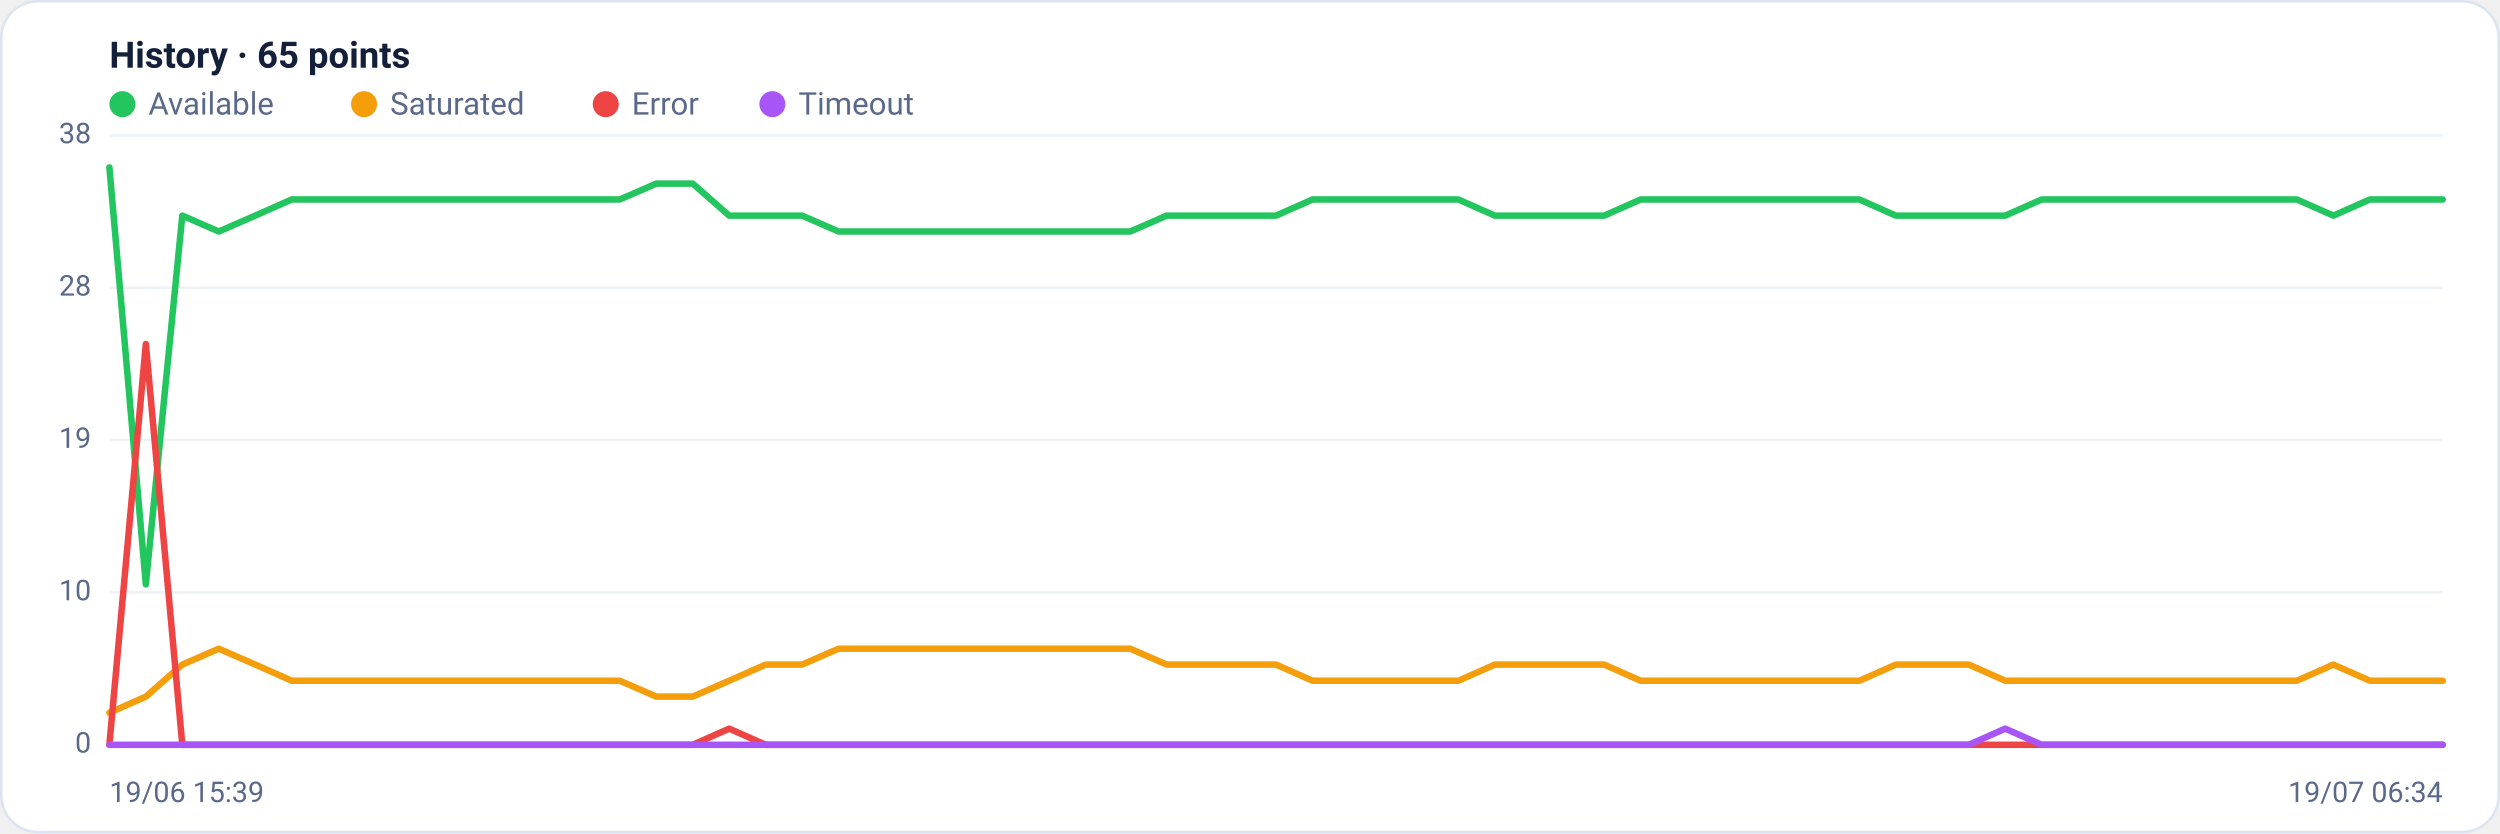
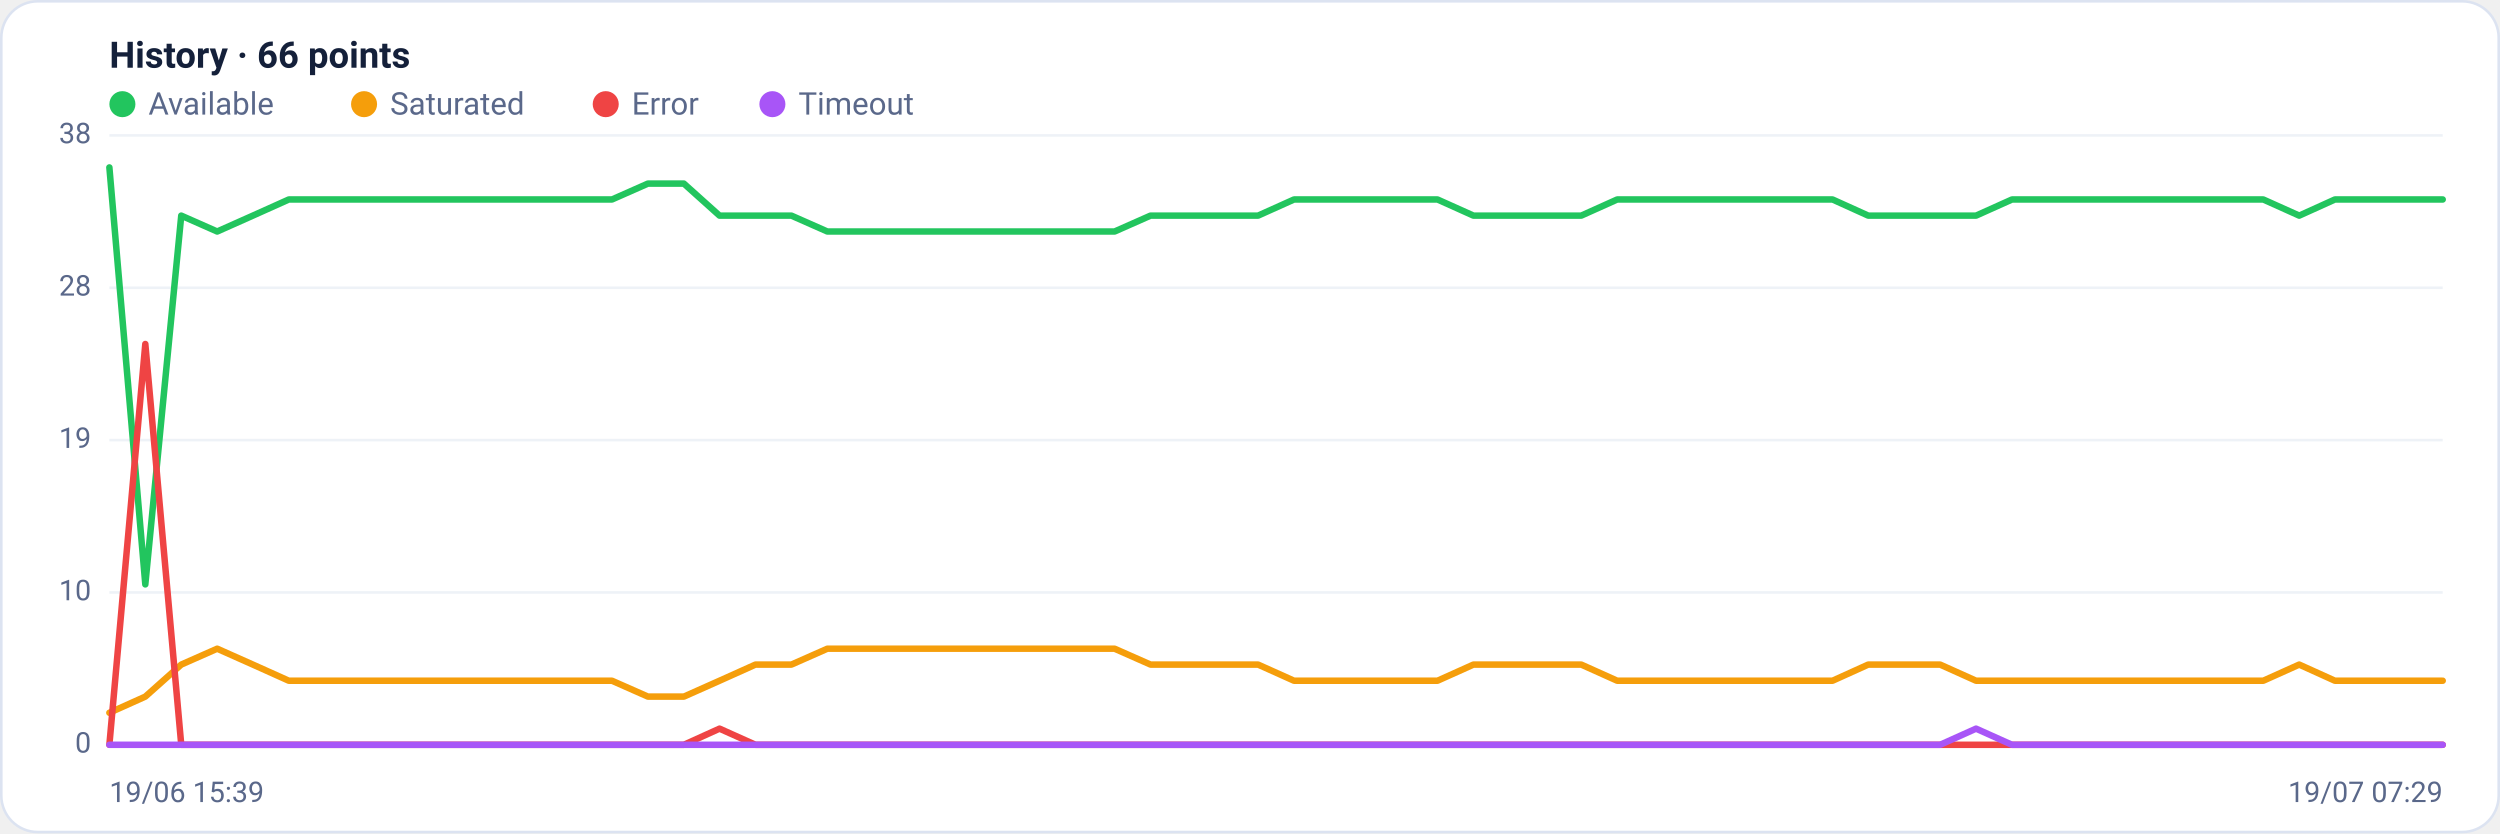
<svg xmlns="http://www.w3.org/2000/svg" viewBox="0 0 960 320" width="960" height="320" font-family="Segoe UI, system-ui, -apple-system, Roboto, Helvetica, Arial, sans-serif" role="img" aria-label="Availability history per region">
  <rect x="0.5" y="0.5" width="959" height="319" rx="14" fill="#ffffff" stroke="#dce3f1" />
-   <text x="42" y="26" font-size="14" font-weight="600" fill="#14203a">History · 65 points</text>
+   <text x="42" y="26" font-size="14" font-weight="600" fill="#14203a">History · 66 points</text>
  <circle cx="47" cy="40" r="5" fill="#22c55e" />
  <text x="57" y="44" font-size="12" fill="#5a688a">Available</text>
  <circle cx="139.8" cy="40" r="5" fill="#f59e0b" />
  <text x="149.8" y="44" font-size="12" fill="#5a688a">Saturated</text>
  <circle cx="232.6" cy="40" r="5" fill="#ef4444" />
  <text x="242.6" y="44" font-size="12" fill="#5a688a">Error</text>
  <circle cx="296.6" cy="40" r="5" fill="#a855f7" />
  <text x="306.6" y="44" font-size="12" fill="#5a688a">Timeout</text>
  <line x1="42" y1="286.0" x2="938" y2="286.0" stroke="#eef2f7" stroke-width="1" />
  <text x="35" y="289.0" text-anchor="end" font-size="11" fill="#5a688a">0</text>
  <line x1="42" y1="227.5" x2="938" y2="227.5" stroke="#eef2f7" stroke-width="1" />
  <text x="35" y="230.5" text-anchor="end" font-size="11" fill="#5a688a">10</text>
  <line x1="42" y1="169.0" x2="938" y2="169.0" stroke="#eef2f7" stroke-width="1" />
  <text x="35" y="172.0" text-anchor="end" font-size="11" fill="#5a688a">19</text>
  <line x1="42" y1="110.5" x2="938" y2="110.5" stroke="#eef2f7" stroke-width="1" />
  <text x="35" y="113.5" text-anchor="end" font-size="11" fill="#5a688a">28</text>
  <line x1="42" y1="52.0" x2="938" y2="52.0" stroke="#eef2f7" stroke-width="1" />
  <text x="35" y="55.0" text-anchor="end" font-size="11" fill="#5a688a">38</text>
-   <polyline fill="none" stroke="#22c55e" stroke-width="2.5" stroke-linejoin="round" stroke-linecap="round" points="42.0,64.3 56.0,224.4 70.0,82.8 84.0,88.9 98.0,82.8 112.0,76.6 126.0,76.6 140.0,76.6 154.0,76.6 168.0,76.6 182.0,76.6 196.0,76.6 210.0,76.6 224.0,76.6 238.0,76.6 252.0,70.5 266.0,70.5 280.0,82.8 294.0,82.8 308.0,82.8 322.0,88.9 336.0,88.9 350.0,88.9 364.0,88.9 378.0,88.9 392.0,88.9 406.0,88.9 420.0,88.9 434.0,88.9 448.0,82.8 462.0,82.8 476.0,82.8 490.0,82.8 504.0,76.6 518.0,76.6 532.0,76.6 546.0,76.6 560.0,76.6 574.0,82.8 588.0,82.8 602.0,82.8 616.0,82.8 630.0,76.6 644.0,76.6 658.0,76.6 672.0,76.6 686.0,76.6 700.0,76.6 714.0,76.6 728.0,82.8 742.0,82.8 756.0,82.8 770.0,82.8 784.0,76.6 798.0,76.6 812.0,76.6 826.0,76.6 840.0,76.6 854.0,76.6 868.0,76.6 882.0,76.6 896.0,82.8 910.0,76.6 924.0,76.6 938.0,76.6" />
-   <polyline fill="none" stroke="#f59e0b" stroke-width="2.5" stroke-linejoin="round" stroke-linecap="round" points="42.0,273.7 56.0,267.5 70.0,255.2 84.0,249.1 98.0,255.2 112.0,261.4 126.0,261.4 140.0,261.4 154.0,261.4 168.0,261.4 182.0,261.4 196.0,261.4 210.0,261.4 224.0,261.4 238.0,261.4 252.0,267.5 266.0,267.5 280.0,261.4 294.0,255.2 308.0,255.2 322.0,249.1 336.0,249.1 350.0,249.1 364.0,249.1 378.0,249.1 392.0,249.1 406.0,249.1 420.0,249.1 434.0,249.1 448.0,255.2 462.0,255.2 476.0,255.2 490.0,255.2 504.0,261.4 518.0,261.4 532.0,261.4 546.0,261.4 560.0,261.4 574.0,255.2 588.0,255.2 602.0,255.2 616.0,255.2 630.0,261.4 644.0,261.4 658.0,261.4 672.0,261.4 686.0,261.4 700.0,261.4 714.0,261.4 728.0,255.2 742.0,255.2 756.0,255.2 770.0,261.4 784.0,261.4 798.0,261.4 812.0,261.4 826.0,261.4 840.0,261.4 854.0,261.4 868.0,261.4 882.0,261.4 896.0,255.2 910.0,261.4 924.0,261.4 938.0,261.4" />
-   <polyline fill="none" stroke="#ef4444" stroke-width="2.5" stroke-linejoin="round" stroke-linecap="round" points="42.0,286.0 56.0,132.1 70.0,286.0 84.0,286.0 98.0,286.0 112.0,286.0 126.0,286.0 140.0,286.0 154.0,286.0 168.0,286.0 182.0,286.0 196.0,286.0 210.0,286.0 224.0,286.0 238.0,286.0 252.0,286.0 266.0,286.0 280.0,279.8 294.0,286.0 308.0,286.0 322.0,286.0 336.0,286.0 350.0,286.0 364.0,286.0 378.0,286.0 392.0,286.0 406.0,286.0 420.0,286.0 434.0,286.0 448.0,286.0 462.0,286.0 476.0,286.0 490.0,286.0 504.0,286.0 518.0,286.0 532.0,286.0 546.0,286.0 560.0,286.0 574.0,286.0 588.0,286.0 602.0,286.0 616.0,286.0 630.0,286.0 644.0,286.0 658.0,286.0 672.0,286.0 686.0,286.0 700.0,286.0 714.0,286.0 728.0,286.0 742.0,286.0 756.0,286.0 770.0,286.0 784.0,286.0 798.0,286.0 812.0,286.0 826.0,286.0 840.0,286.0 854.0,286.0 868.0,286.0 882.0,286.0 896.0,286.0 910.0,286.0 924.0,286.0 938.0,286.0" />
-   <polyline fill="none" stroke="#a855f7" stroke-width="2.5" stroke-linejoin="round" stroke-linecap="round" points="42.0,286.0 56.0,286.0 70.0,286.0 84.0,286.0 98.0,286.0 112.0,286.0 126.0,286.0 140.0,286.0 154.0,286.0 168.0,286.0 182.0,286.0 196.0,286.0 210.0,286.0 224.0,286.0 238.0,286.0 252.0,286.0 266.0,286.0 280.0,286.0 294.0,286.0 308.0,286.0 322.0,286.0 336.0,286.0 350.0,286.0 364.0,286.0 378.0,286.0 392.0,286.0 406.0,286.0 420.0,286.0 434.0,286.0 448.0,286.0 462.0,286.0 476.0,286.0 490.0,286.0 504.0,286.0 518.0,286.0 532.0,286.0 546.0,286.0 560.0,286.0 574.0,286.0 588.0,286.0 602.0,286.0 616.0,286.0 630.0,286.0 644.0,286.0 658.0,286.0 672.0,286.0 686.0,286.0 700.0,286.0 714.0,286.0 728.0,286.0 742.0,286.0 756.0,286.0 770.0,279.8 784.0,286.0 798.0,286.0 812.0,286.0 826.0,286.0 840.0,286.0 854.0,286.0 868.0,286.0 882.0,286.0 896.0,286.0 910.0,286.0 924.0,286.0 938.0,286.0" />
+   <polyline fill="none" stroke="#22c55e" stroke-width="2.5" stroke-linejoin="round" stroke-linecap="round" points="42.0,64.3 55.8,224.4 69.6,82.8 83.4,88.9 97.1,82.8 110.9,76.6 124.7,76.6 138.5,76.6 152.3,76.6 166.1,76.6 179.8,76.6 193.6,76.6 207.4,76.6 221.2,76.6 235.0,76.6 248.8,70.5 262.6,70.5 276.3,82.8 290.1,82.8 303.9,82.8 317.7,88.9 331.5,88.9 345.3,88.9 359.0,88.9 372.8,88.9 386.6,88.9 400.4,88.9 414.2,88.9 428.0,88.9 441.8,82.8 455.5,82.8 469.3,82.8 483.1,82.8 496.9,76.6 510.7,76.6 524.5,76.6 538.2,76.6 552.0,76.6 565.8,82.8 579.6,82.8 593.4,82.8 607.2,82.8 621.0,76.6 634.7,76.6 648.5,76.6 662.3,76.6 676.1,76.6 689.9,76.6 703.7,76.6 717.4,82.8 731.2,82.8 745.0,82.8 758.8,82.8 772.6,76.6 786.4,76.6 800.2,76.6 813.9,76.6 827.7,76.6 841.5,76.6 855.3,76.6 869.1,76.6 882.9,82.8 896.6,76.6 910.4,76.6 924.2,76.6 938.0,76.6" />
+   <polyline fill="none" stroke="#f59e0b" stroke-width="2.5" stroke-linejoin="round" stroke-linecap="round" points="42.0,273.7 55.8,267.5 69.6,255.2 83.4,249.1 97.1,255.2 110.9,261.4 124.7,261.4 138.5,261.4 152.3,261.4 166.1,261.4 179.8,261.4 193.6,261.4 207.4,261.4 221.2,261.4 235.0,261.4 248.8,267.5 262.6,267.5 276.3,261.4 290.1,255.2 303.9,255.2 317.7,249.1 331.5,249.1 345.3,249.1 359.0,249.1 372.8,249.1 386.6,249.1 400.4,249.1 414.2,249.1 428.0,249.1 441.8,255.2 455.5,255.2 469.3,255.2 483.1,255.2 496.9,261.4 510.7,261.4 524.5,261.4 538.2,261.4 552.0,261.4 565.8,255.2 579.6,255.2 593.4,255.2 607.2,255.2 621.0,261.4 634.7,261.4 648.5,261.4 662.3,261.4 676.1,261.4 689.9,261.4 703.7,261.4 717.4,255.2 731.2,255.2 745.0,255.2 758.8,261.4 772.6,261.4 786.4,261.4 800.2,261.4 813.9,261.4 827.7,261.4 841.5,261.4 855.3,261.4 869.1,261.4 882.9,255.2 896.6,261.4 910.4,261.4 924.2,261.4 938.0,261.4" />
+   <polyline fill="none" stroke="#ef4444" stroke-width="2.5" stroke-linejoin="round" stroke-linecap="round" points="42.0,286.0 55.8,132.1 69.6,286.0 83.4,286.0 97.1,286.0 110.9,286.0 124.7,286.0 138.5,286.0 152.3,286.0 166.1,286.0 179.8,286.0 193.6,286.0 207.4,286.0 221.2,286.0 235.0,286.0 248.8,286.0 262.6,286.0 276.3,279.8 290.1,286.0 303.9,286.0 317.7,286.0 331.5,286.0 345.3,286.0 359.0,286.0 372.8,286.0 386.6,286.0 400.4,286.0 414.2,286.0 428.0,286.0 441.8,286.0 455.5,286.0 469.3,286.0 483.1,286.0 496.9,286.0 510.7,286.0 524.5,286.0 538.2,286.0 552.0,286.0 565.8,286.0 579.6,286.0 593.4,286.0 607.2,286.0 621.0,286.0 634.7,286.0 648.5,286.0 662.3,286.0 676.1,286.0 689.9,286.0 703.7,286.0 717.4,286.0 731.2,286.0 745.0,286.0 758.8,286.0 772.6,286.0 786.4,286.0 800.2,286.0 813.9,286.0 827.7,286.0 841.5,286.0 855.3,286.0 869.1,286.0 882.9,286.0 896.6,286.0 910.4,286.0 924.2,286.0 938.0,286.0" />
+   <polyline fill="none" stroke="#a855f7" stroke-width="2.5" stroke-linejoin="round" stroke-linecap="round" points="42.0,286.0 55.8,286.0 69.6,286.0 83.4,286.0 97.1,286.0 110.9,286.0 124.7,286.0 138.5,286.0 152.3,286.0 166.1,286.0 179.8,286.0 193.6,286.0 207.4,286.0 221.2,286.0 235.0,286.0 248.8,286.0 262.6,286.0 276.3,286.0 290.1,286.0 303.9,286.0 317.7,286.0 331.5,286.0 345.3,286.0 359.0,286.0 372.8,286.0 386.6,286.0 400.4,286.0 414.2,286.0 428.0,286.0 441.8,286.0 455.5,286.0 469.3,286.0 483.1,286.0 496.9,286.0 510.7,286.0 524.5,286.0 538.2,286.0 552.0,286.0 565.8,286.0 579.6,286.0 593.4,286.0 607.2,286.0 621.0,286.0 634.7,286.0 648.5,286.0 662.3,286.0 676.1,286.0 689.9,286.0 703.7,286.0 717.4,286.0 731.2,286.0 745.0,286.0 758.8,279.8 772.6,286.0 786.4,286.0 800.2,286.0 813.9,286.0 827.7,286.0 841.5,286.0 855.3,286.0 869.1,286.0 882.9,286.0 896.6,286.0 910.4,286.0 924.2,286.0 938.0,286.0" />
  <text x="42" y="308" font-size="11" fill="#5a688a">19/06 15:39</text>
-   <text x="938" y="308" text-anchor="end" font-size="11" fill="#5a688a">19/07 06:34</text>
+   <text x="938" y="308" text-anchor="end" font-size="11" fill="#5a688a">19/07 07:29</text>
</svg>
